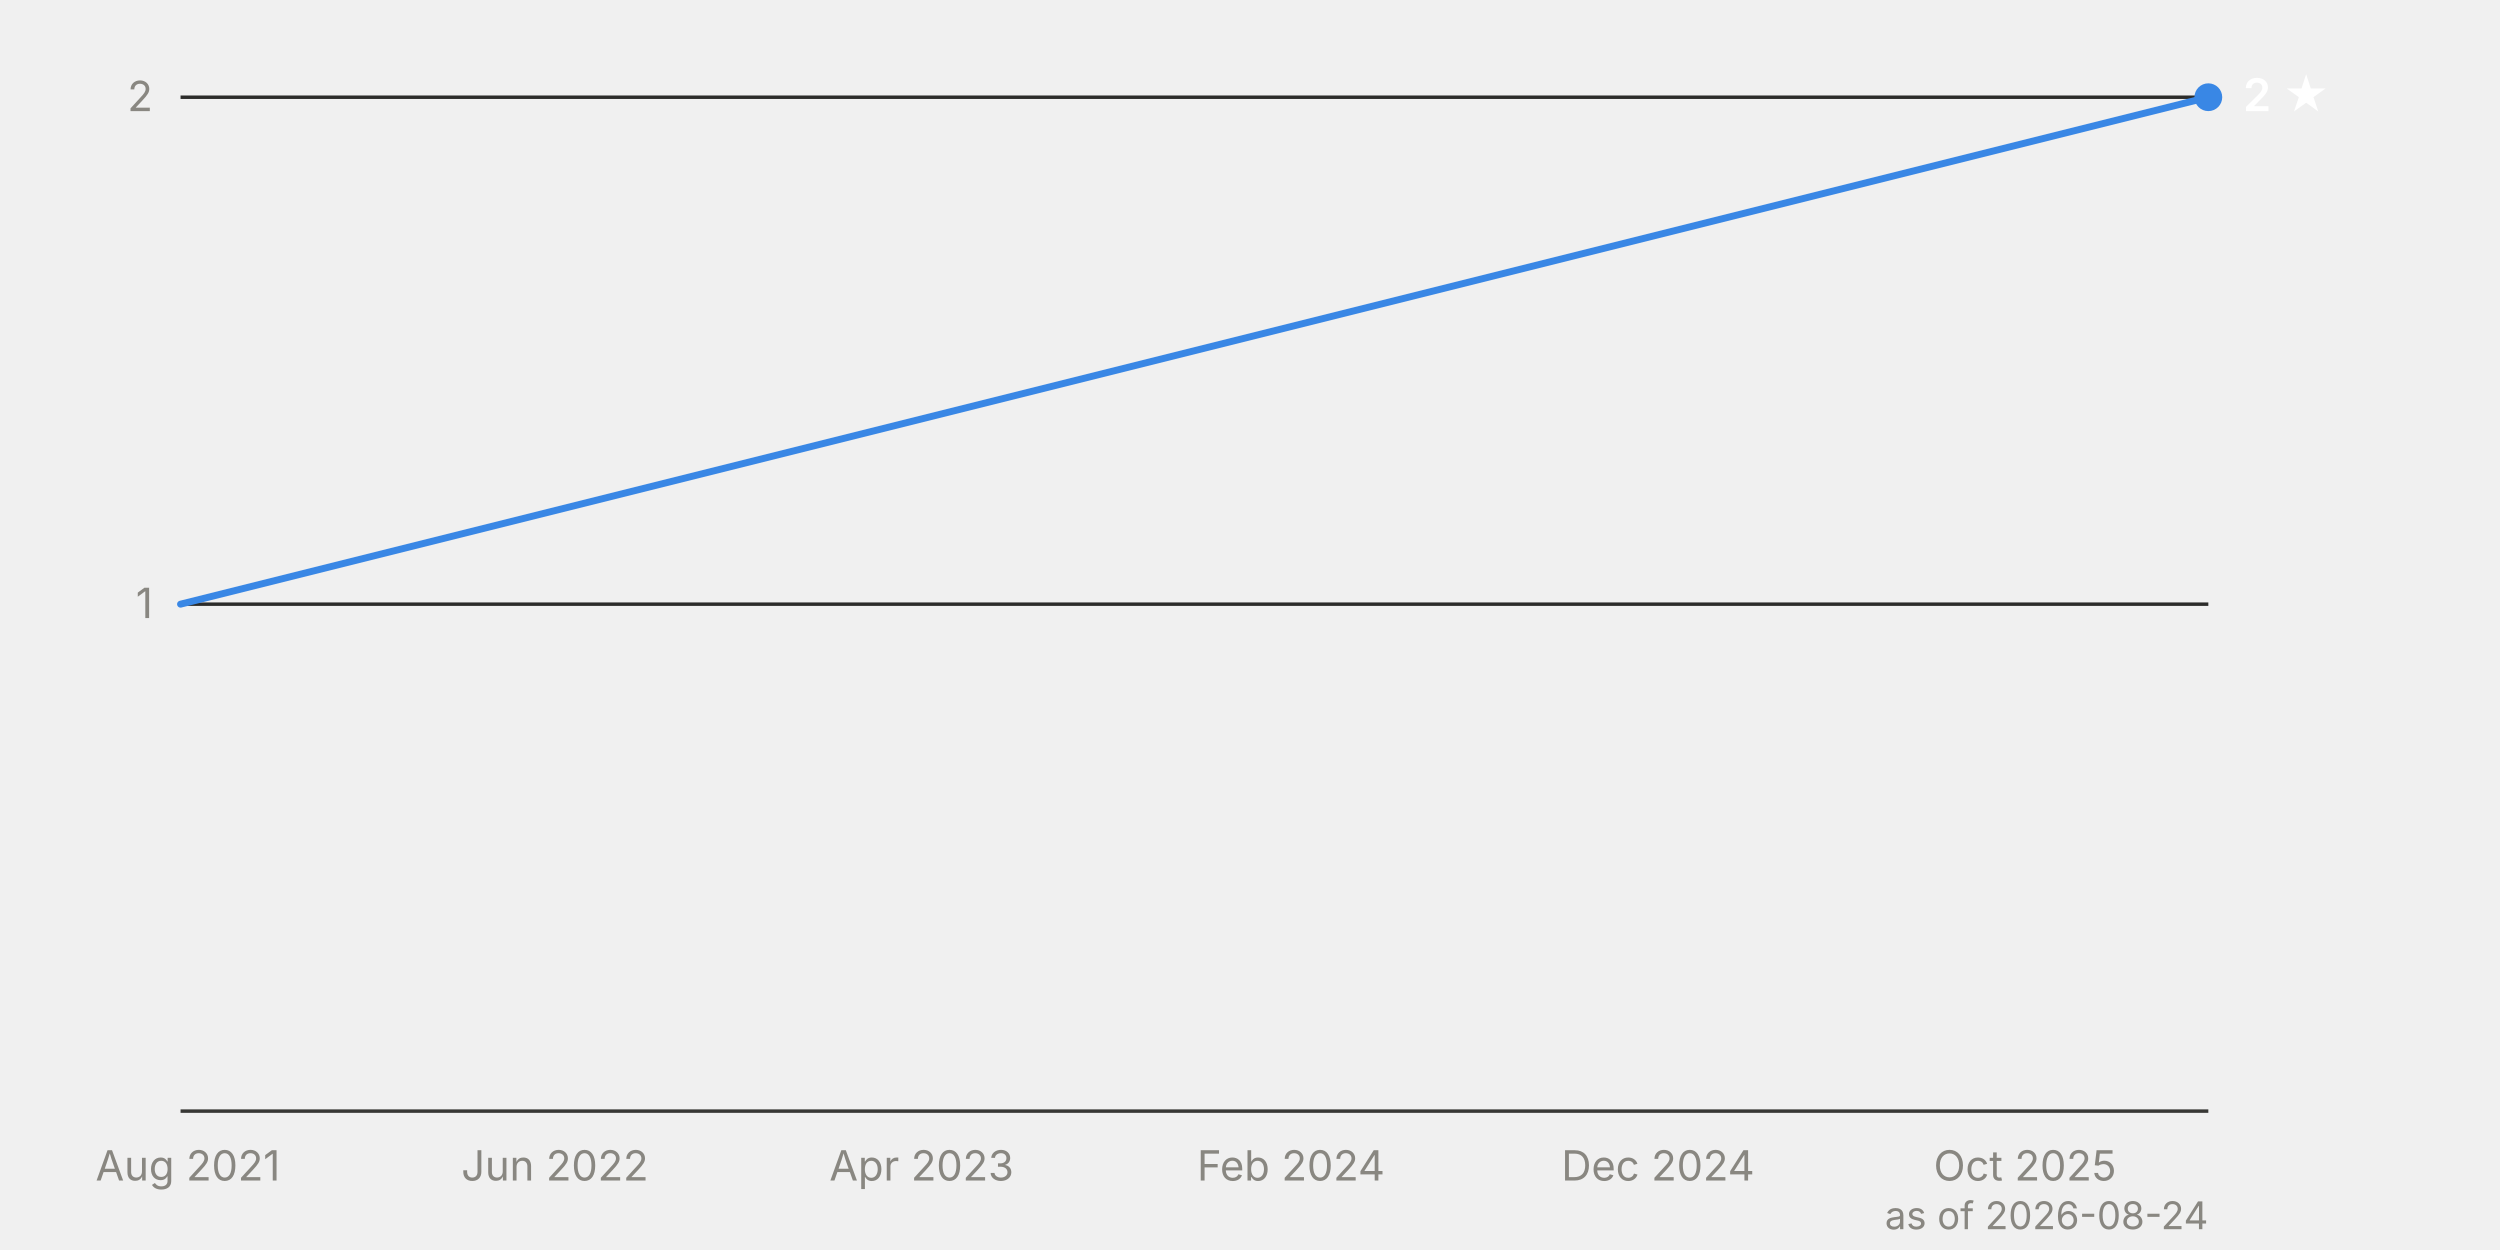
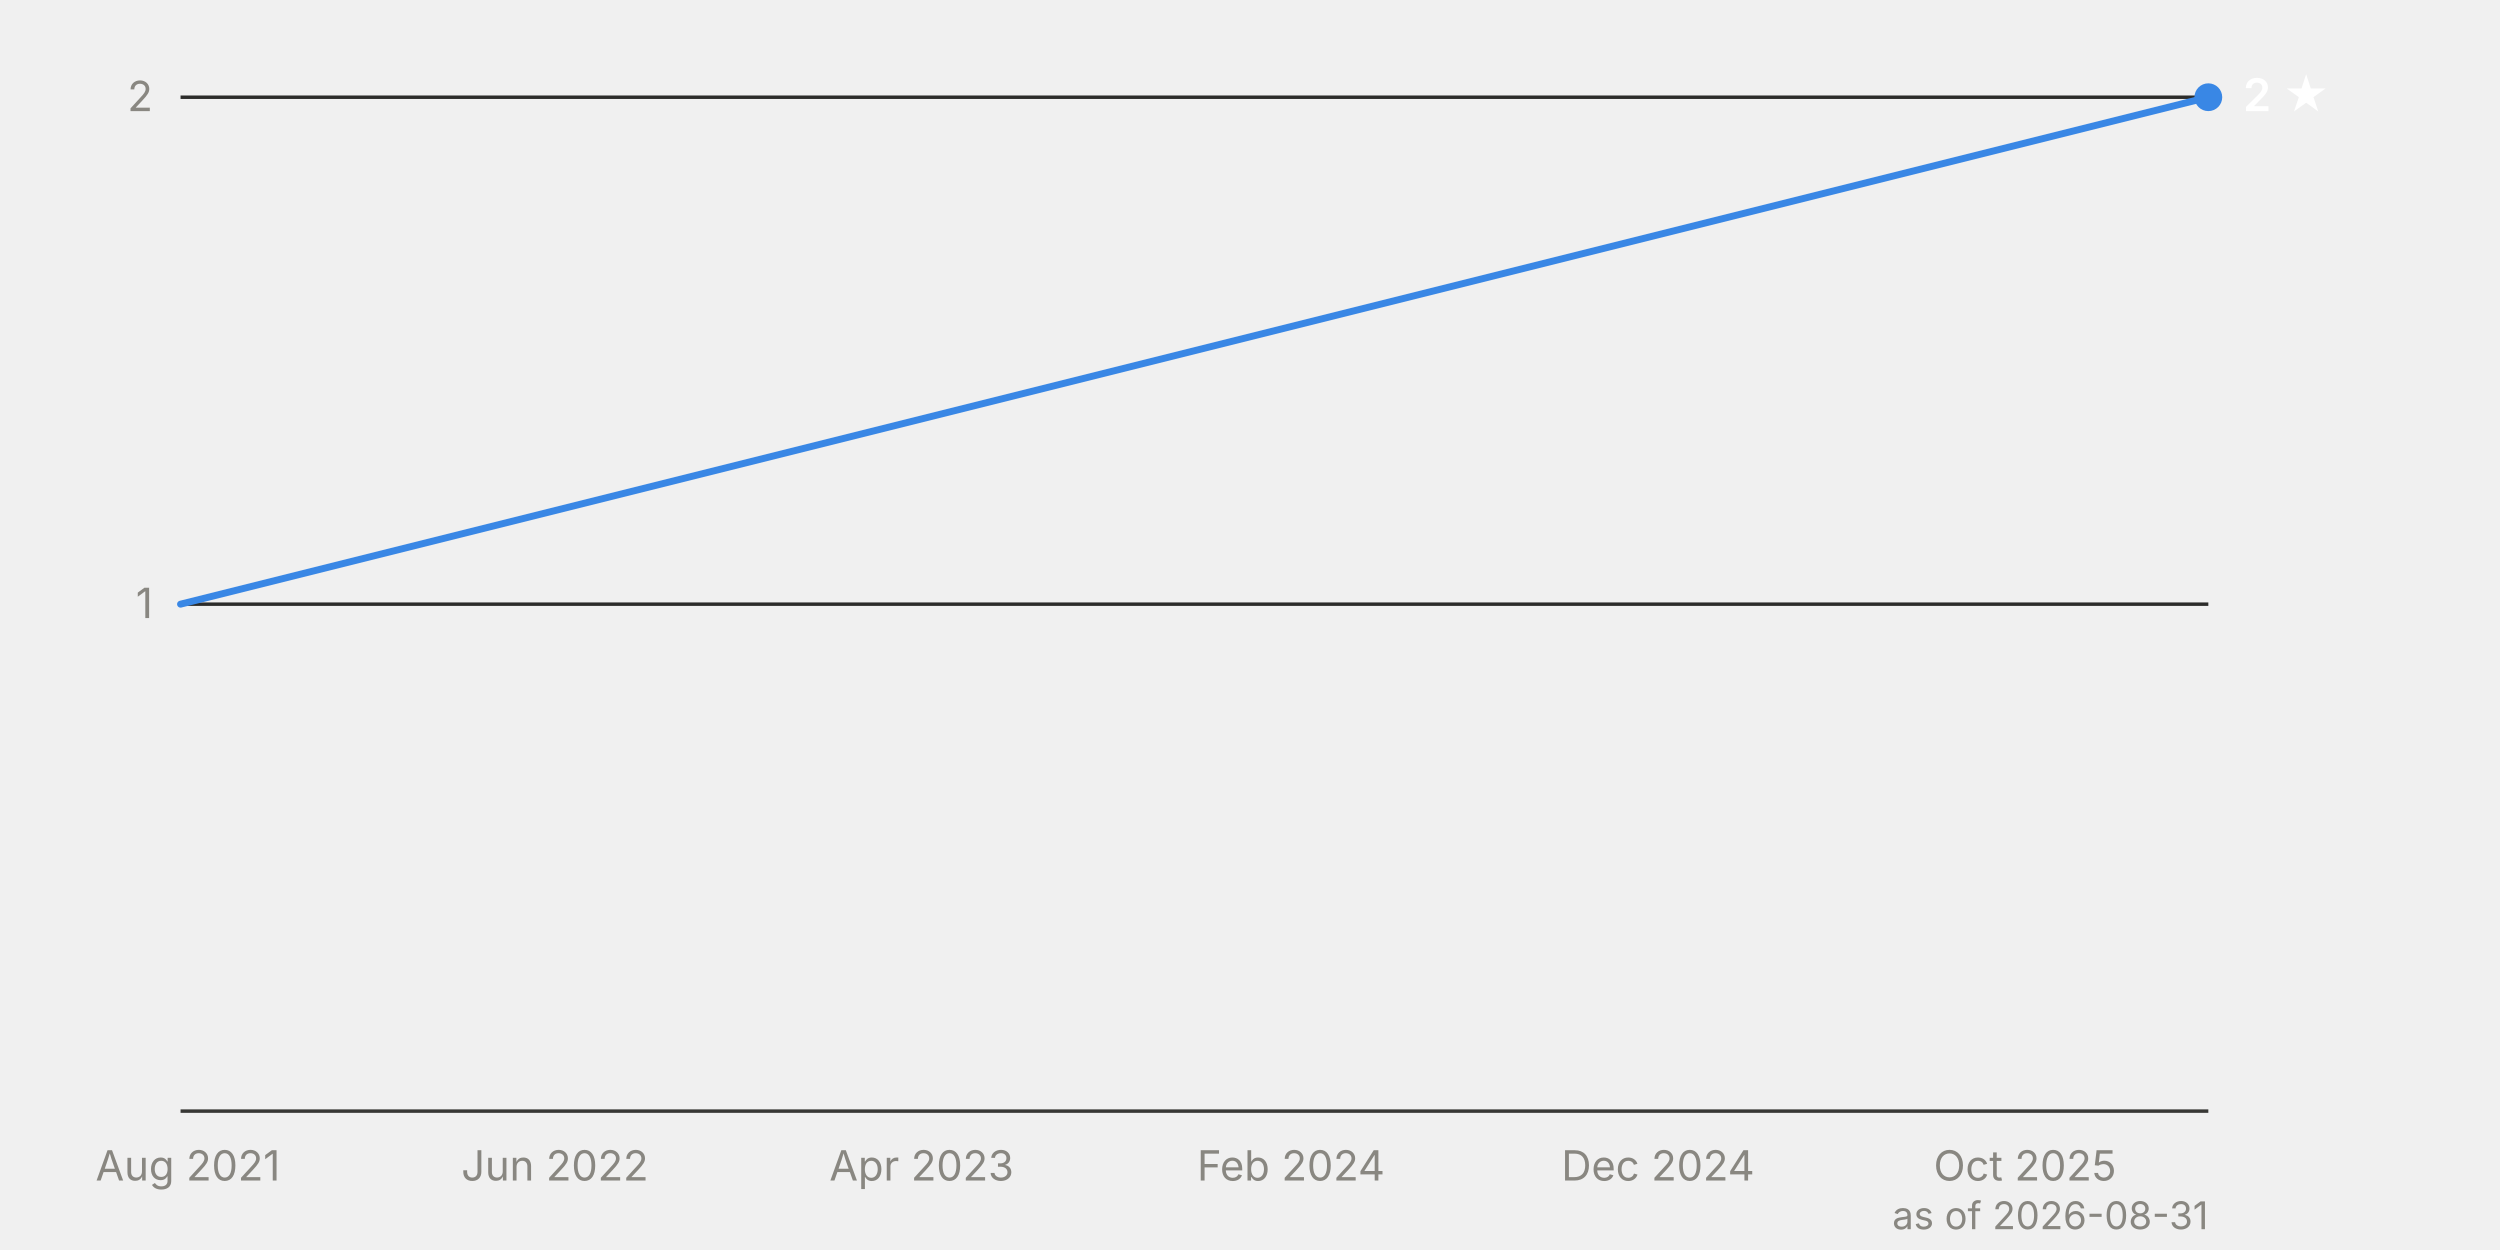
<svg xmlns="http://www.w3.org/2000/svg" viewBox="0 0 720 360" width="720" height="360" font-family="system-ui, -apple-system, 'Segoe UI', sans-serif" font-size="12">
  <line x1="52" y1="174.0" x2="636" y2="174.0" stroke="#2c2c2a" stroke-width="1" />
  <text x="44" y="178.0" text-anchor="end" fill="#898781" style="font-variant-numeric: tabular-nums">1</text>
  <line x1="52" y1="28.0" x2="636" y2="28.0" stroke="#2c2c2a" stroke-width="1" />
  <text x="44" y="32.0" text-anchor="end" fill="#898781" style="font-variant-numeric: tabular-nums">2</text>
  <line x1="52" y1="320.0" x2="636" y2="320.0" stroke="#383835" stroke-width="1" />
  <text x="54.1" y="340" text-anchor="middle" fill="#898781">Aug 2021</text>
  <text x="159.8" y="340" text-anchor="middle" fill="#898781">Jun 2022</text>
  <text x="265.4" y="340" text-anchor="middle" fill="#898781">Apr 2023</text>
  <text x="371.8" y="340" text-anchor="middle" fill="#898781">Feb 2024</text>
  <text x="477.5" y="340" text-anchor="middle" fill="#898781">Dec 2024</text>
  <text x="583.2" y="340" text-anchor="middle" fill="#898781">Oct 2025</text>
  <path d="M52.0,174.0 L636.0,28.0" fill="none" stroke="#3987e5" stroke-width="2" stroke-linejoin="round" stroke-linecap="round" />
  <circle cx="636.0" cy="28.0" r="4" fill="#3987e5" />
  <text x="646.0" y="32.0" fill="#ffffff" font-weight="600" font-size="13">2 ★</text>
-   <text x="636" y="354" text-anchor="end" fill="#898781" font-size="11">as of 2026-08-24</text>
+   <text x="636" y="354" text-anchor="end" fill="#898781" font-size="11">as of 2026-08-31</text>
</svg>
